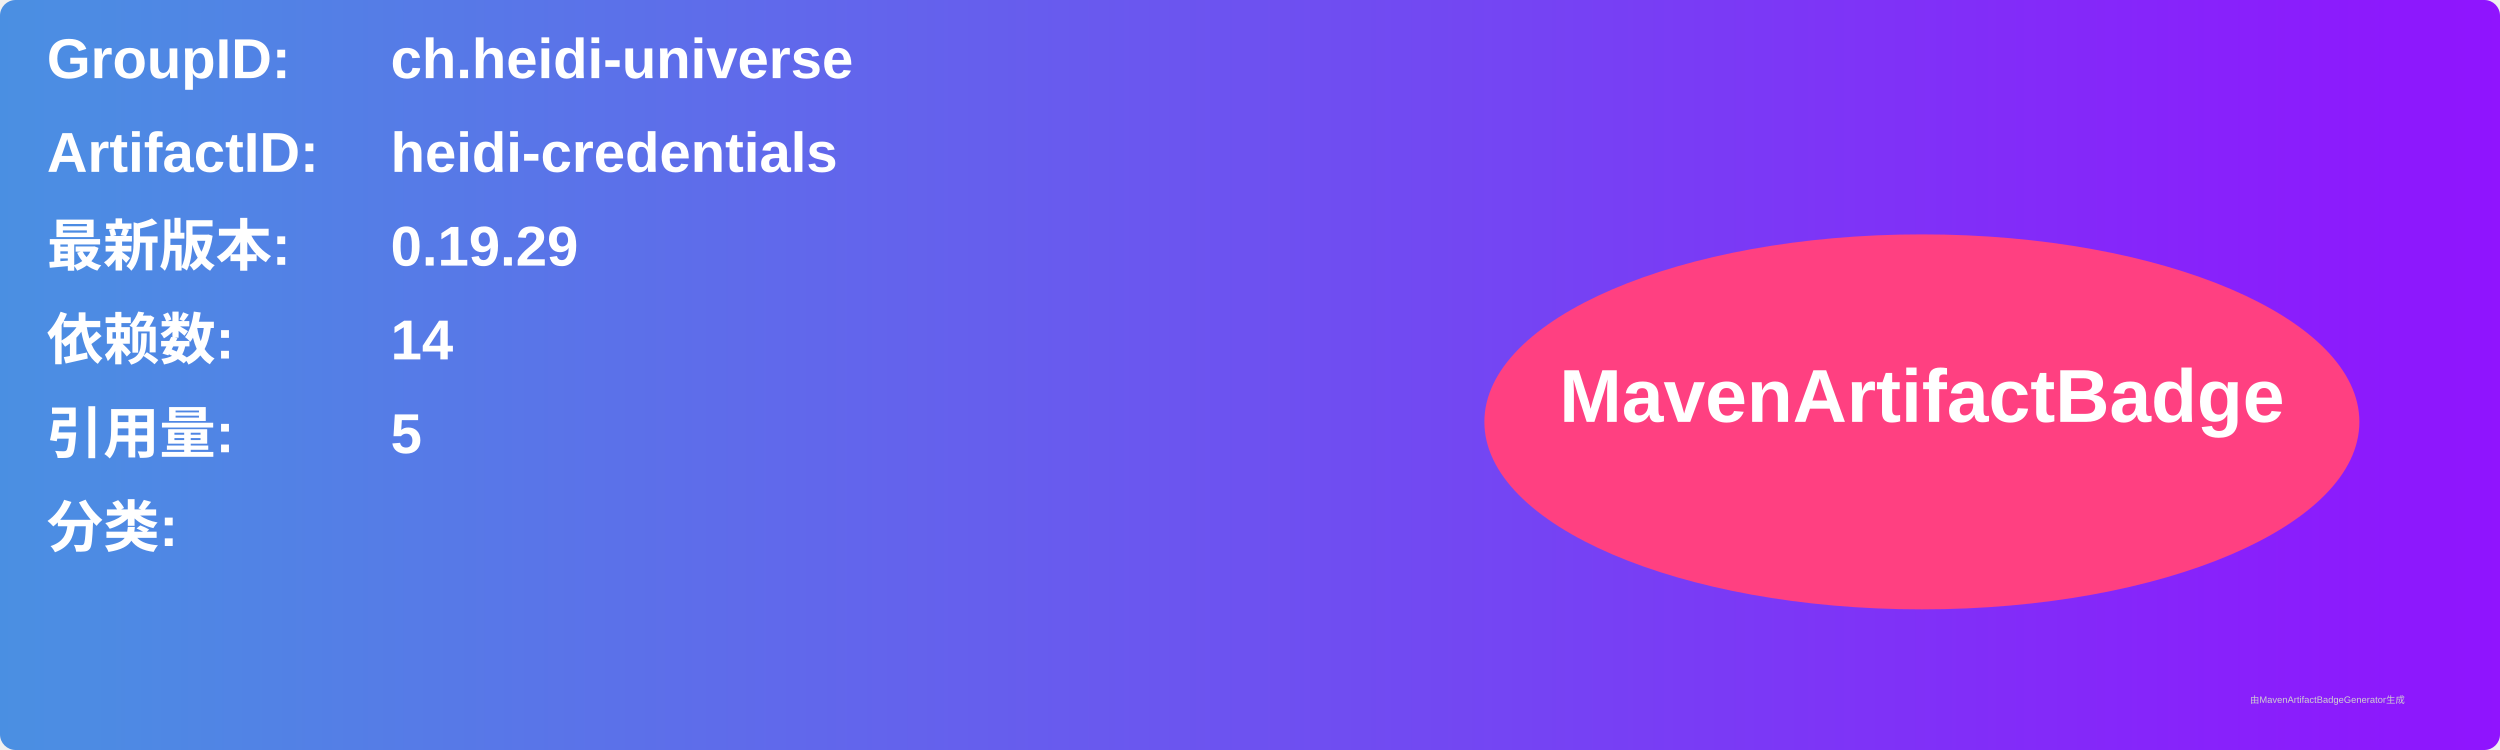
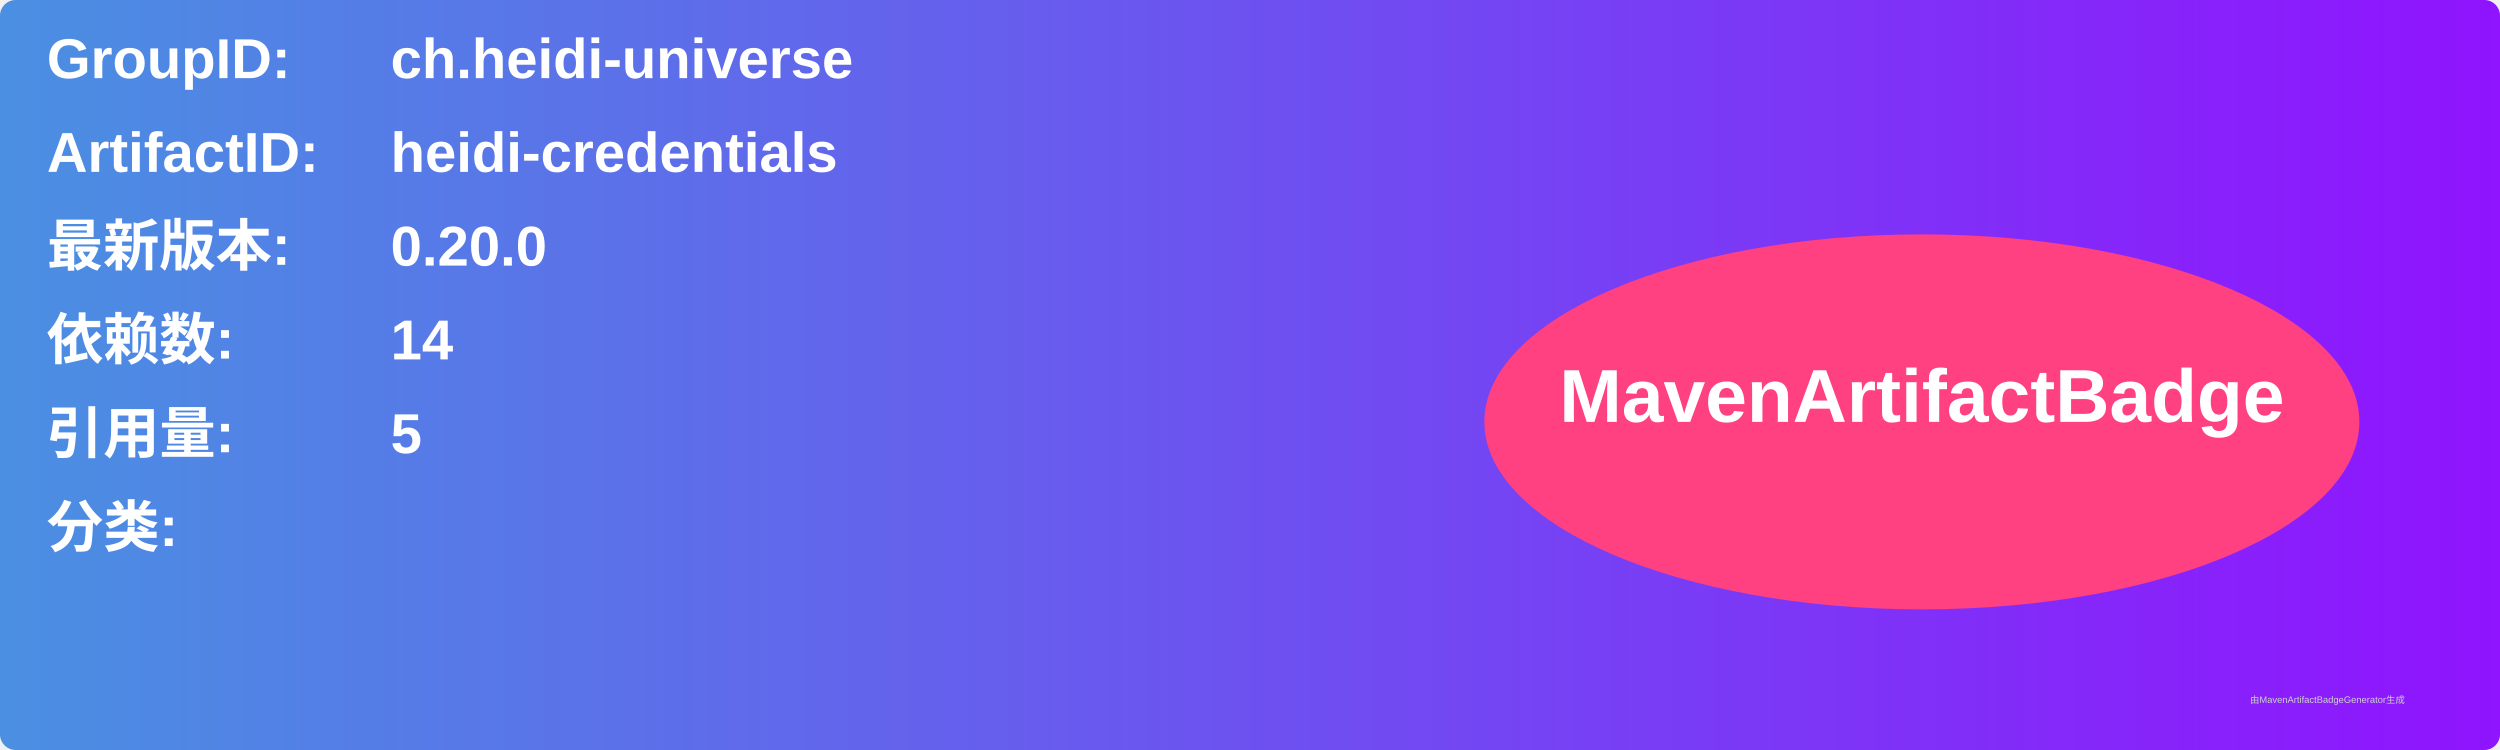
<svg xmlns="http://www.w3.org/2000/svg" width="800" height="240" viewBox="0 0 800 240">
  <linearGradient id="grad" x1="0%" y1="0%" x2="100%" y2="0%">
    <stop offset="0%" stop-color="#4a90e2" />
    <stop offset="100%" stop-color="#9013fe" />
  </linearGradient>
  <rect width="100%" height="100%" rx="5" ry="5" fill="url(#grad)" />
  <g transform="translate(15, 15)">
    <text x="0" y="10" font-family="Arial" font-size="18" fill="white" font-weight="bold" width="260">GroupID:</text>
    <text x="110" y="10" font-family="Arial" font-size="18" fill="white" font-weight="bold" width="460">ch.heidi-universe</text>
    <text x="0" y="40" font-family="Arial" font-size="18" fill="white" font-weight="bold" width="260">ArtifactID:</text>
    <text x="110" y="40" font-family="Arial" font-size="18" fill="white" font-weight="bold" width="460">heidi-credentials</text>
    <text x="0" y="70" font-family="Arial" font-size="18" fill="white" font-weight="bold">最新版本:</text>
    <text x="110" y="70" font-family="Arial" font-size="18" fill="white" font-weight="bold">
-       <tspan font-weight="bold">0.19.29</tspan>
+       <tspan font-weight="bold">0.20.0</tspan>
    </text>
    <text x="0" y="100" font-family="Arial" font-size="18" fill="white" font-weight="bold">依赖数: </text>
    <text x="110" y="100" font-family="Arial" font-size="18" fill="white">
      <tspan font-weight="bold">14</tspan>
    </text>
    <text x="0" y="130" font-family="Arial" font-size="18" fill="white" font-weight="bold">引用量: </text>
    <text x="110" y="130" font-family="Arial" font-size="18" fill="white">
      <tspan font-weight="bold">5</tspan>
    </text>
    <text x="0" y="160" font-family="Arial" font-size="18" fill="white" font-weight="bold">分类:</text>
    <text x="10" y="190" font-family="Arial" font-size="10" fill="white">
      <tspan font-weight="bold" />
    </text>
    <ellipse cx="600" cy="120" rx="140" ry="60" fill="#ff4081" />
    <text x="600" y="120" text-anchor="middle" font-family="Arial" font-size="24" fill="white" font-weight="bold">MavenArtifactBadge</text>
  </g>
  <text x="720" y="225" font-family="Arial" font-size="3" fill="#d0d0d0">由MavenArtifactBadgeGenerator生成</text>
</svg>
